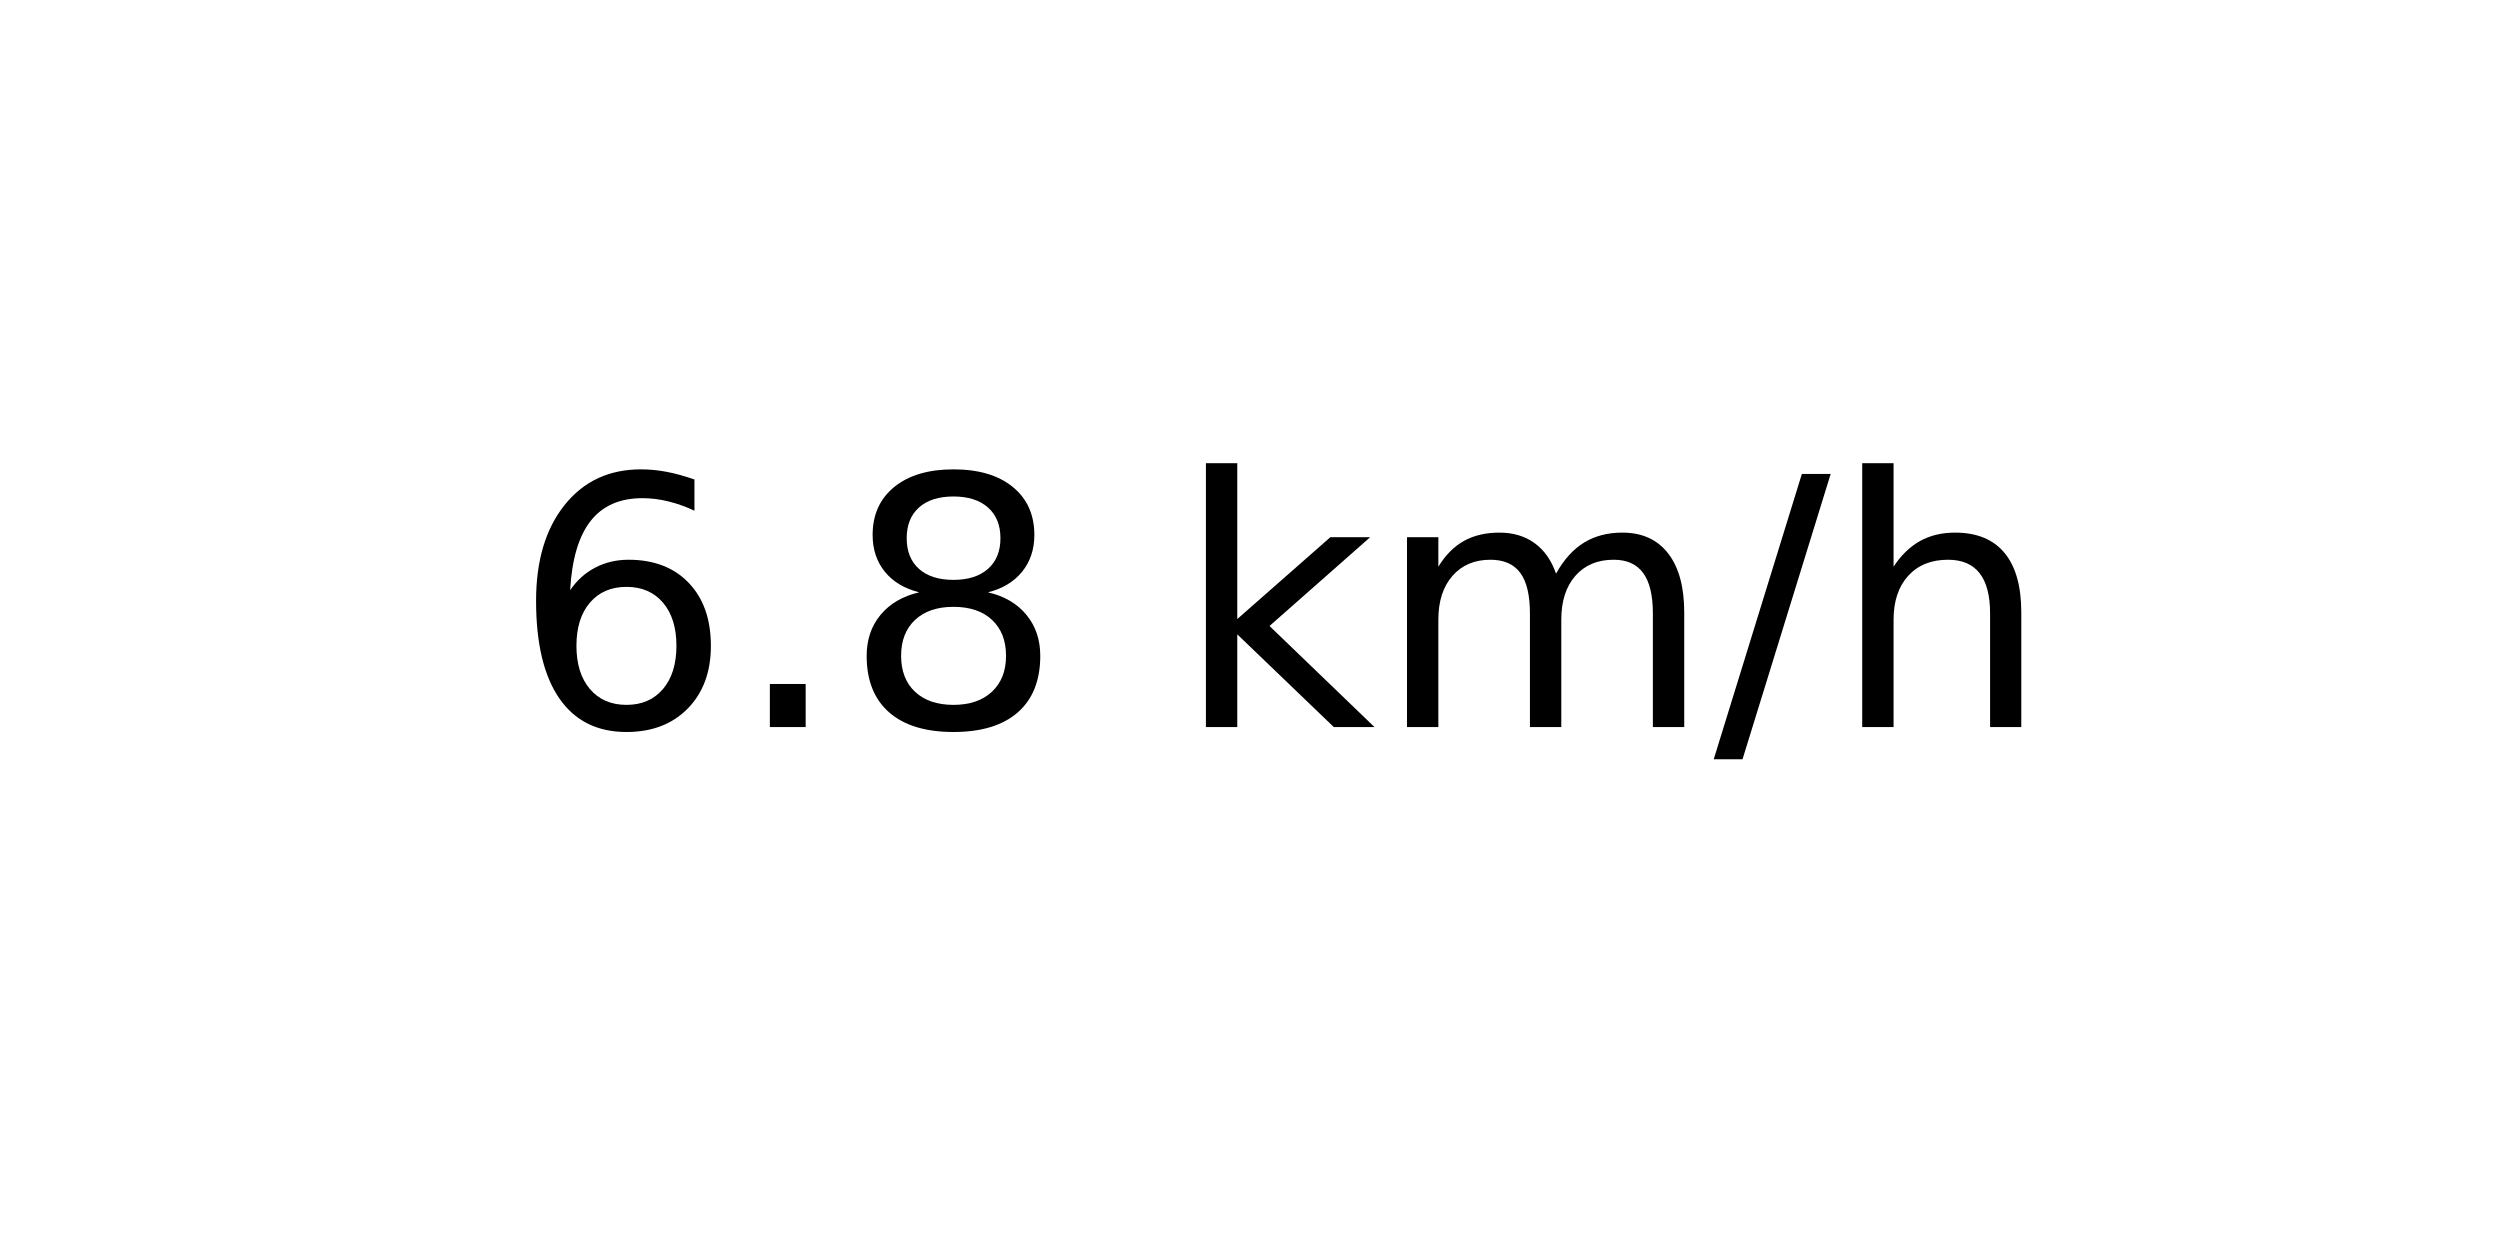
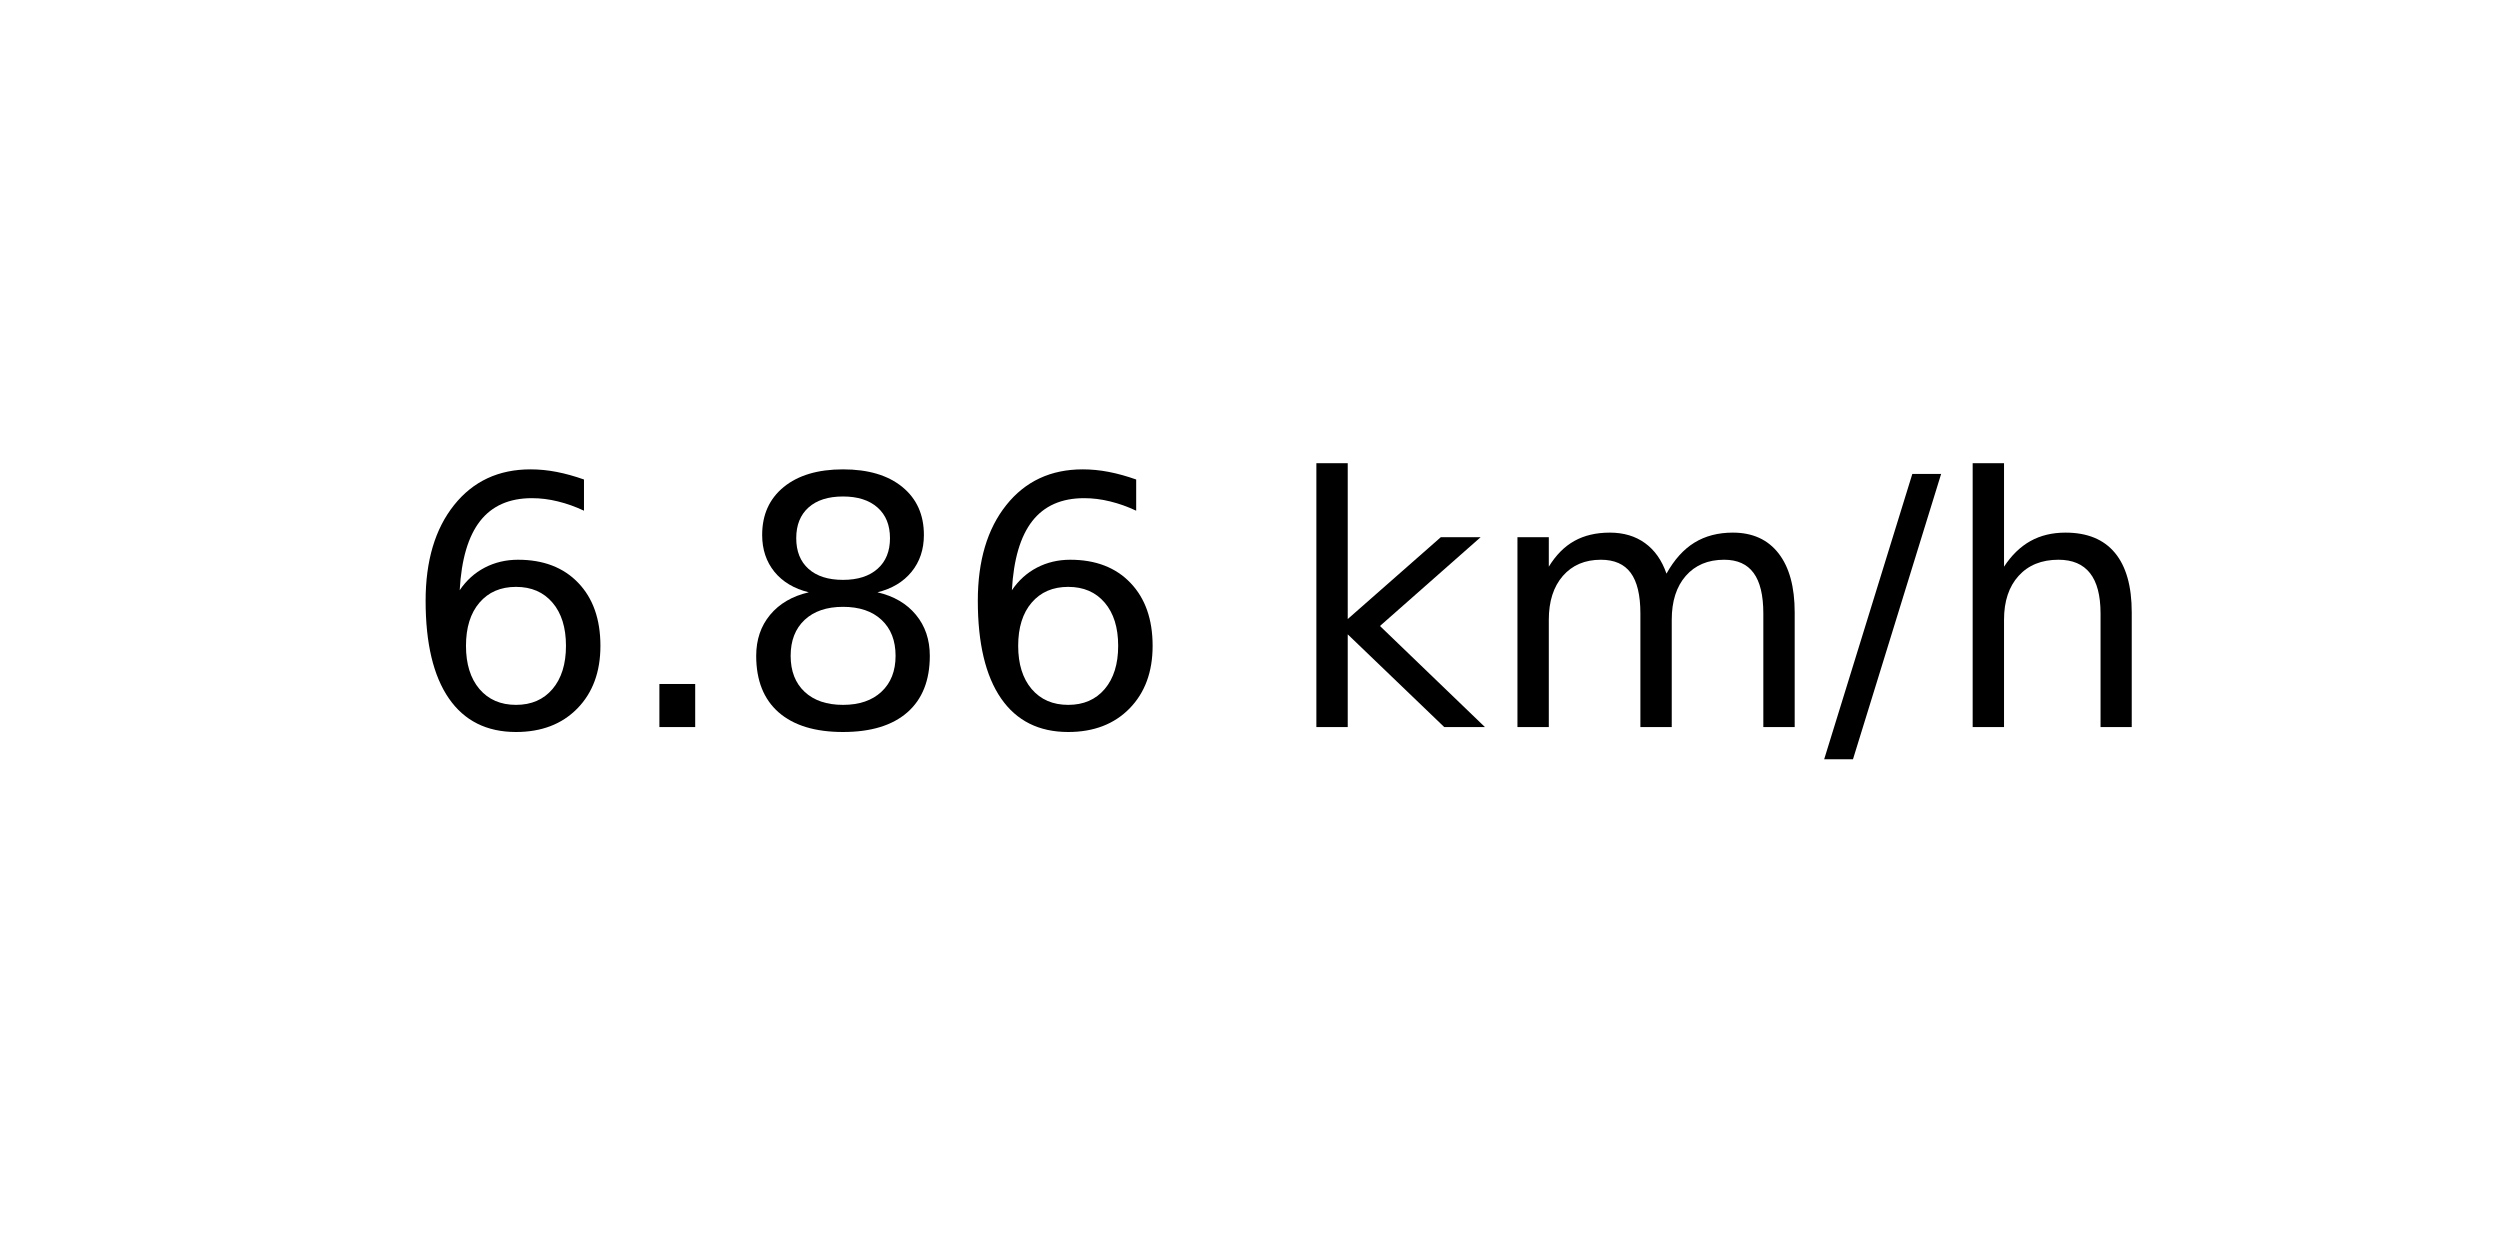
<svg xmlns="http://www.w3.org/2000/svg" xmlns:xlink="http://www.w3.org/1999/xlink" width="72pt" height="36pt" viewBox="0 0 72 36" version="1.1">
  <defs>
    <style type="text/css">*{stroke-linejoin: round; stroke-linecap: butt}</style>
  </defs>
  <g id="figure_1">
    <g id="axes_1">
      <g id="text_1">
-         <g transform="translate(14.74062 20.93937) scale(0.1 -0.1)">
+         <g transform="translate(11.55937 20.93937) scale(0.1 -0.1)">
          <defs>
            <path id="DejaVuSans-36" d="M 2113 2584  Q 1688 2584 1439 2293  Q 1191 2003 1191 1497  Q 1191 994 1439 701  Q 1688 409 2113 409  Q 2538 409 2786 701  Q 3034 994 3034 1497  Q 3034 2003 2786 2293  Q 2538 2584 2113 2584  z M 3366 4563  L 3366 3988  Q 3128 4100 2886 4159  Q 2644 4219 2406 4219  Q 1781 4219 1451 3797  Q 1122 3375 1075 2522  Q 1259 2794 1537 2939  Q 1816 3084 2150 3084  Q 2853 3084 3261 2657  Q 3669 2231 3669 1497  Q 3669 778 3244 343  Q 2819 -91 2113 -91  Q 1303 -91 875 529  Q 447 1150 447 2328  Q 447 3434 972 4092  Q 1497 4750 2381 4750  Q 2619 4750 2861 4703  Q 3103 4656 3366 4563  z " transform="scale(0.015625)" />
            <path id="DejaVuSans-2e" d="M 684 794  L 1344 794  L 1344 0  L 684 0  L 684 794  z " transform="scale(0.015625)" />
            <path id="DejaVuSans-38" d="M 2034 2216  Q 1584 2216 1326 1975  Q 1069 1734 1069 1313  Q 1069 891 1326 650  Q 1584 409 2034 409  Q 2484 409 2743 651  Q 3003 894 3003 1313  Q 3003 1734 2745 1975  Q 2488 2216 2034 2216  z M 1403 2484  Q 997 2584 770 2862  Q 544 3141 544 3541  Q 544 4100 942 4425  Q 1341 4750 2034 4750  Q 2731 4750 3128 4425  Q 3525 4100 3525 3541  Q 3525 3141 3298 2862  Q 3072 2584 2669 2484  Q 3125 2378 3379 2068  Q 3634 1759 3634 1313  Q 3634 634 3220 271  Q 2806 -91 2034 -91  Q 1263 -91 848 271  Q 434 634 434 1313  Q 434 1759 690 2068  Q 947 2378 1403 2484  z M 1172 3481  Q 1172 3119 1398 2916  Q 1625 2713 2034 2713  Q 2441 2713 2670 2916  Q 2900 3119 2900 3481  Q 2900 3844 2670 4047  Q 2441 4250 2034 4250  Q 1625 4250 1398 4047  Q 1172 3844 1172 3481  z " transform="scale(0.015625)" />
            <path id="DejaVuSans-20" transform="scale(0.015625)" />
            <path id="DejaVuSans-6b" d="M 581 4863  L 1159 4863  L 1159 1991  L 2875 3500  L 3609 3500  L 1753 1863  L 3688 0  L 2938 0  L 1159 1709  L 1159 0  L 581 0  L 581 4863  z " transform="scale(0.015625)" />
            <path id="DejaVuSans-6d" d="M 3328 2828  Q 3544 3216 3844 3400  Q 4144 3584 4550 3584  Q 5097 3584 5394 3201  Q 5691 2819 5691 2113  L 5691 0  L 5113 0  L 5113 2094  Q 5113 2597 4934 2840  Q 4756 3084 4391 3084  Q 3944 3084 3684 2787  Q 3425 2491 3425 1978  L 3425 0  L 2847 0  L 2847 2094  Q 2847 2600 2669 2842  Q 2491 3084 2119 3084  Q 1678 3084 1418 2786  Q 1159 2488 1159 1978  L 1159 0  L 581 0  L 581 3500  L 1159 3500  L 1159 2956  Q 1356 3278 1631 3431  Q 1906 3584 2284 3584  Q 2666 3584 2933 3390  Q 3200 3197 3328 2828  z " transform="scale(0.015625)" />
            <path id="DejaVuSans-2f" d="M 1625 4666  L 2156 4666  L 531 -594  L 0 -594  L 1625 4666  z " transform="scale(0.015625)" />
            <path id="DejaVuSans-68" d="M 3513 2113  L 3513 0  L 2938 0  L 2938 2094  Q 2938 2591 2744 2837  Q 2550 3084 2163 3084  Q 1697 3084 1428 2787  Q 1159 2491 1159 1978  L 1159 0  L 581 0  L 581 4863  L 1159 4863  L 1159 2956  Q 1366 3272 1645 3428  Q 1925 3584 2291 3584  Q 2894 3584 3203 3211  Q 3513 2838 3513 2113  z " transform="scale(0.015625)" />
          </defs>
          <use xlink:href="#DejaVuSans-36" />
          <use xlink:href="#DejaVuSans-2e" x="63.623" />
          <use xlink:href="#DejaVuSans-38" x="95.41" />
-           <use xlink:href="#DejaVuSans-20" x="159.033" />
-           <use xlink:href="#DejaVuSans-6b" x="190.82" />
-           <use xlink:href="#DejaVuSans-6d" x="248.73" />
-           <use xlink:href="#DejaVuSans-2f" x="346.143" />
-           <use xlink:href="#DejaVuSans-68" x="379.834" />
+           <use xlink:href="#DejaVuSans-36" x="159.033" />
+           <use xlink:href="#DejaVuSans-20" x="222.656" />
+           <use xlink:href="#DejaVuSans-6b" x="254.443" />
+           <use xlink:href="#DejaVuSans-6d" x="312.354" />
+           <use xlink:href="#DejaVuSans-2f" x="409.766" />
+           <use xlink:href="#DejaVuSans-68" x="443.457" />
        </g>
      </g>
    </g>
  </g>
</svg>
